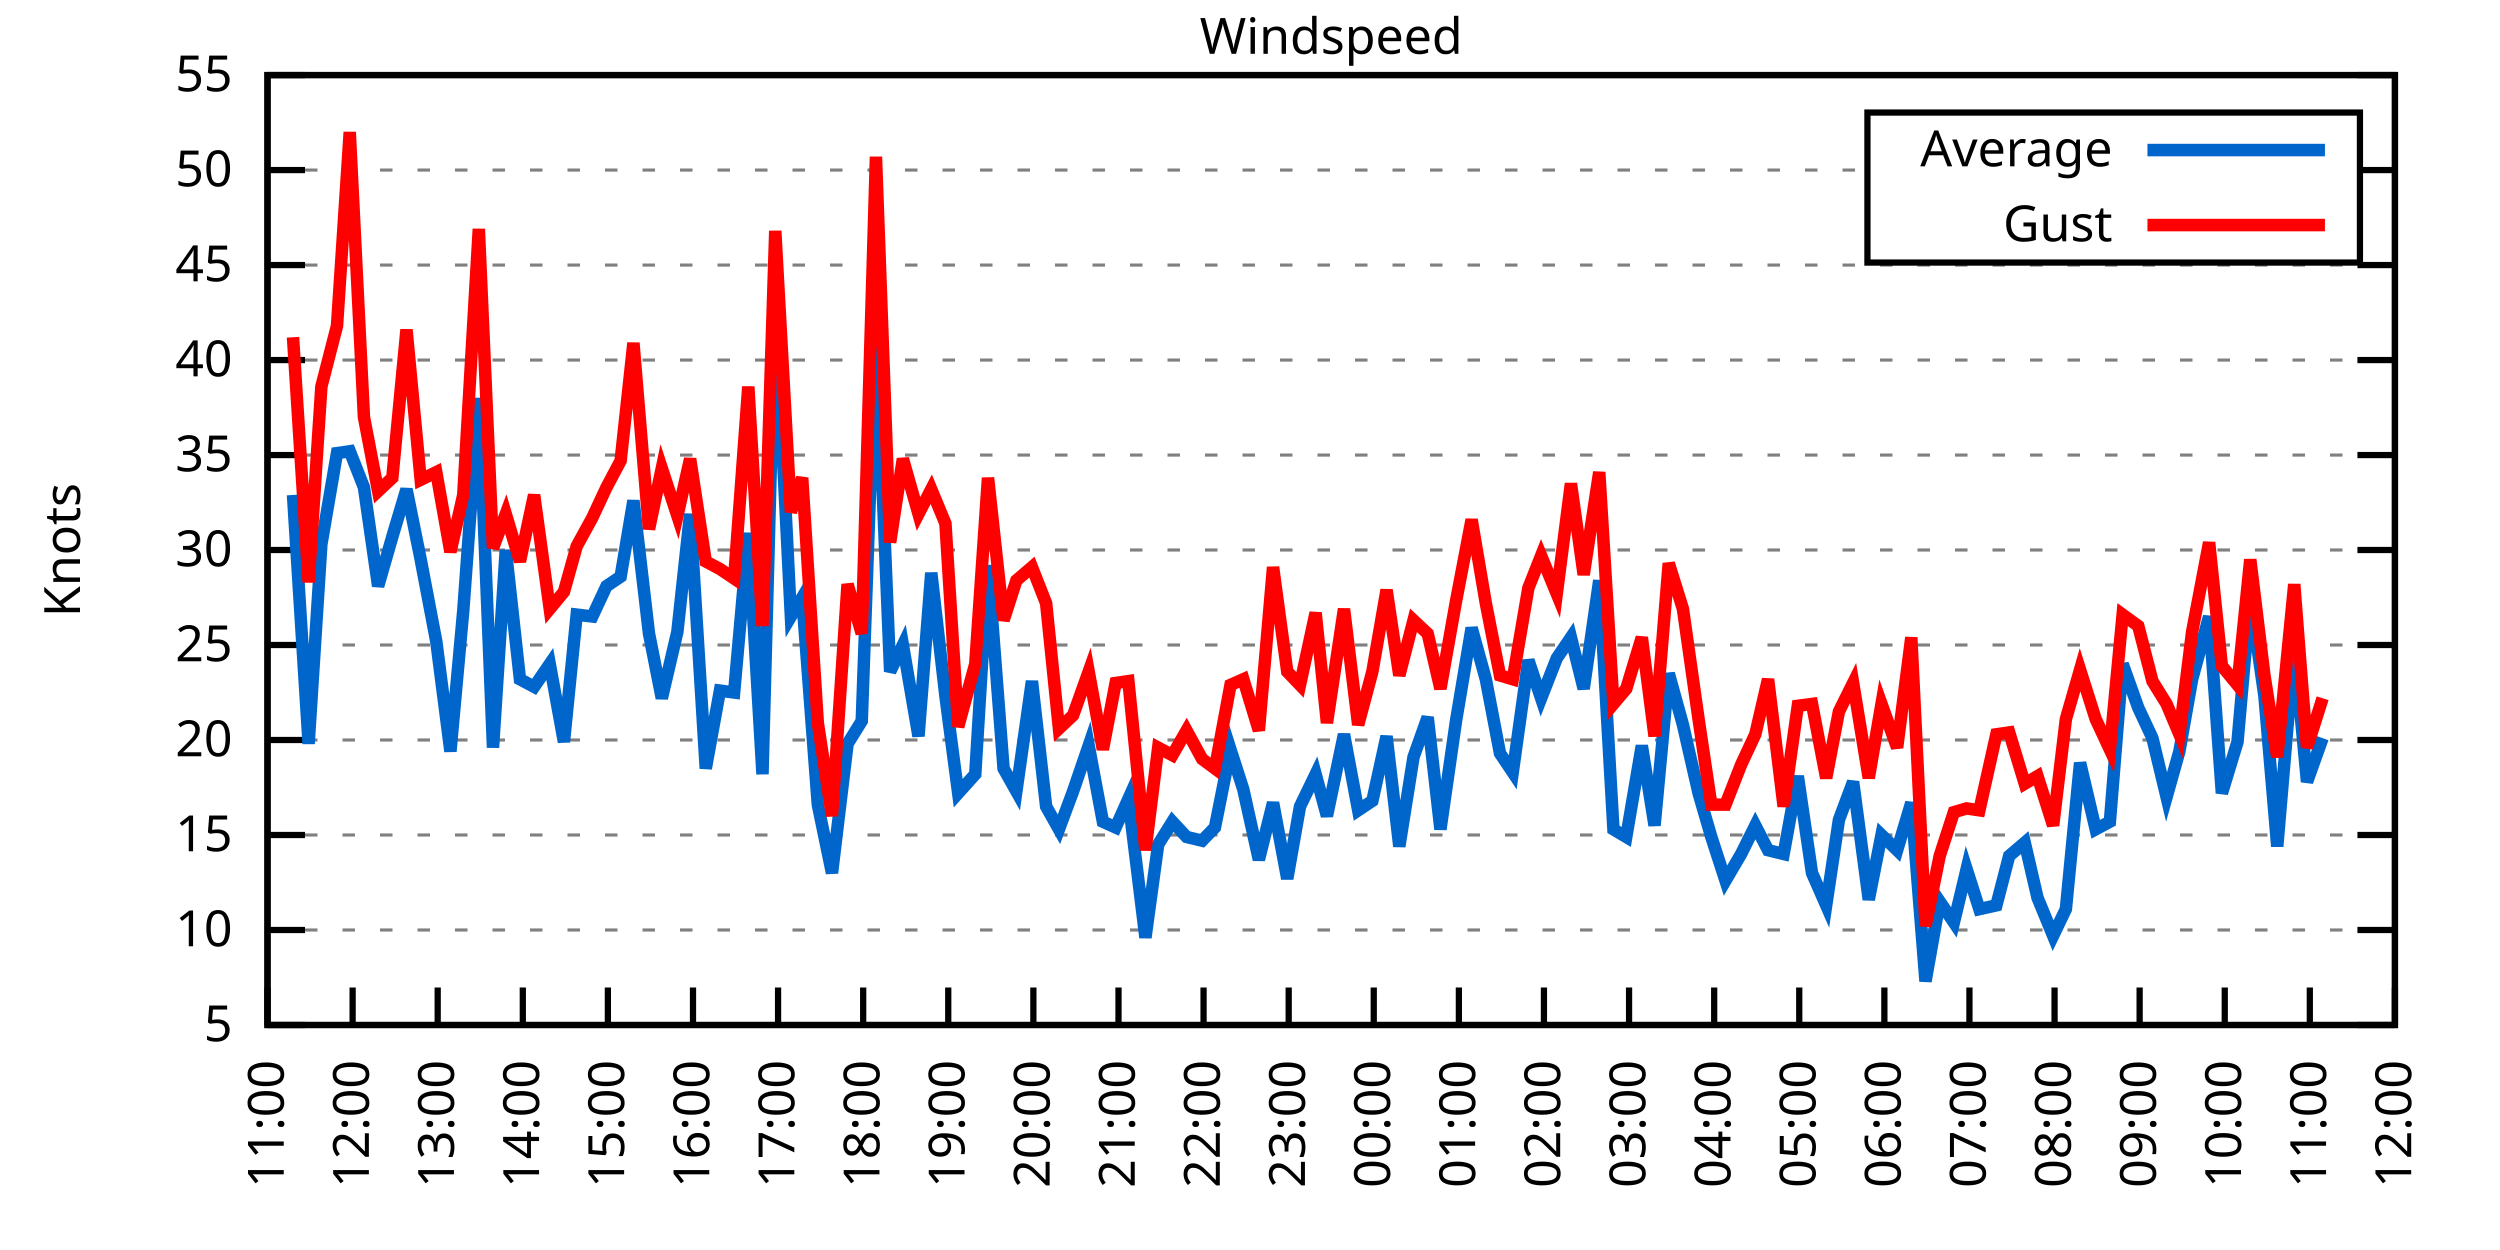
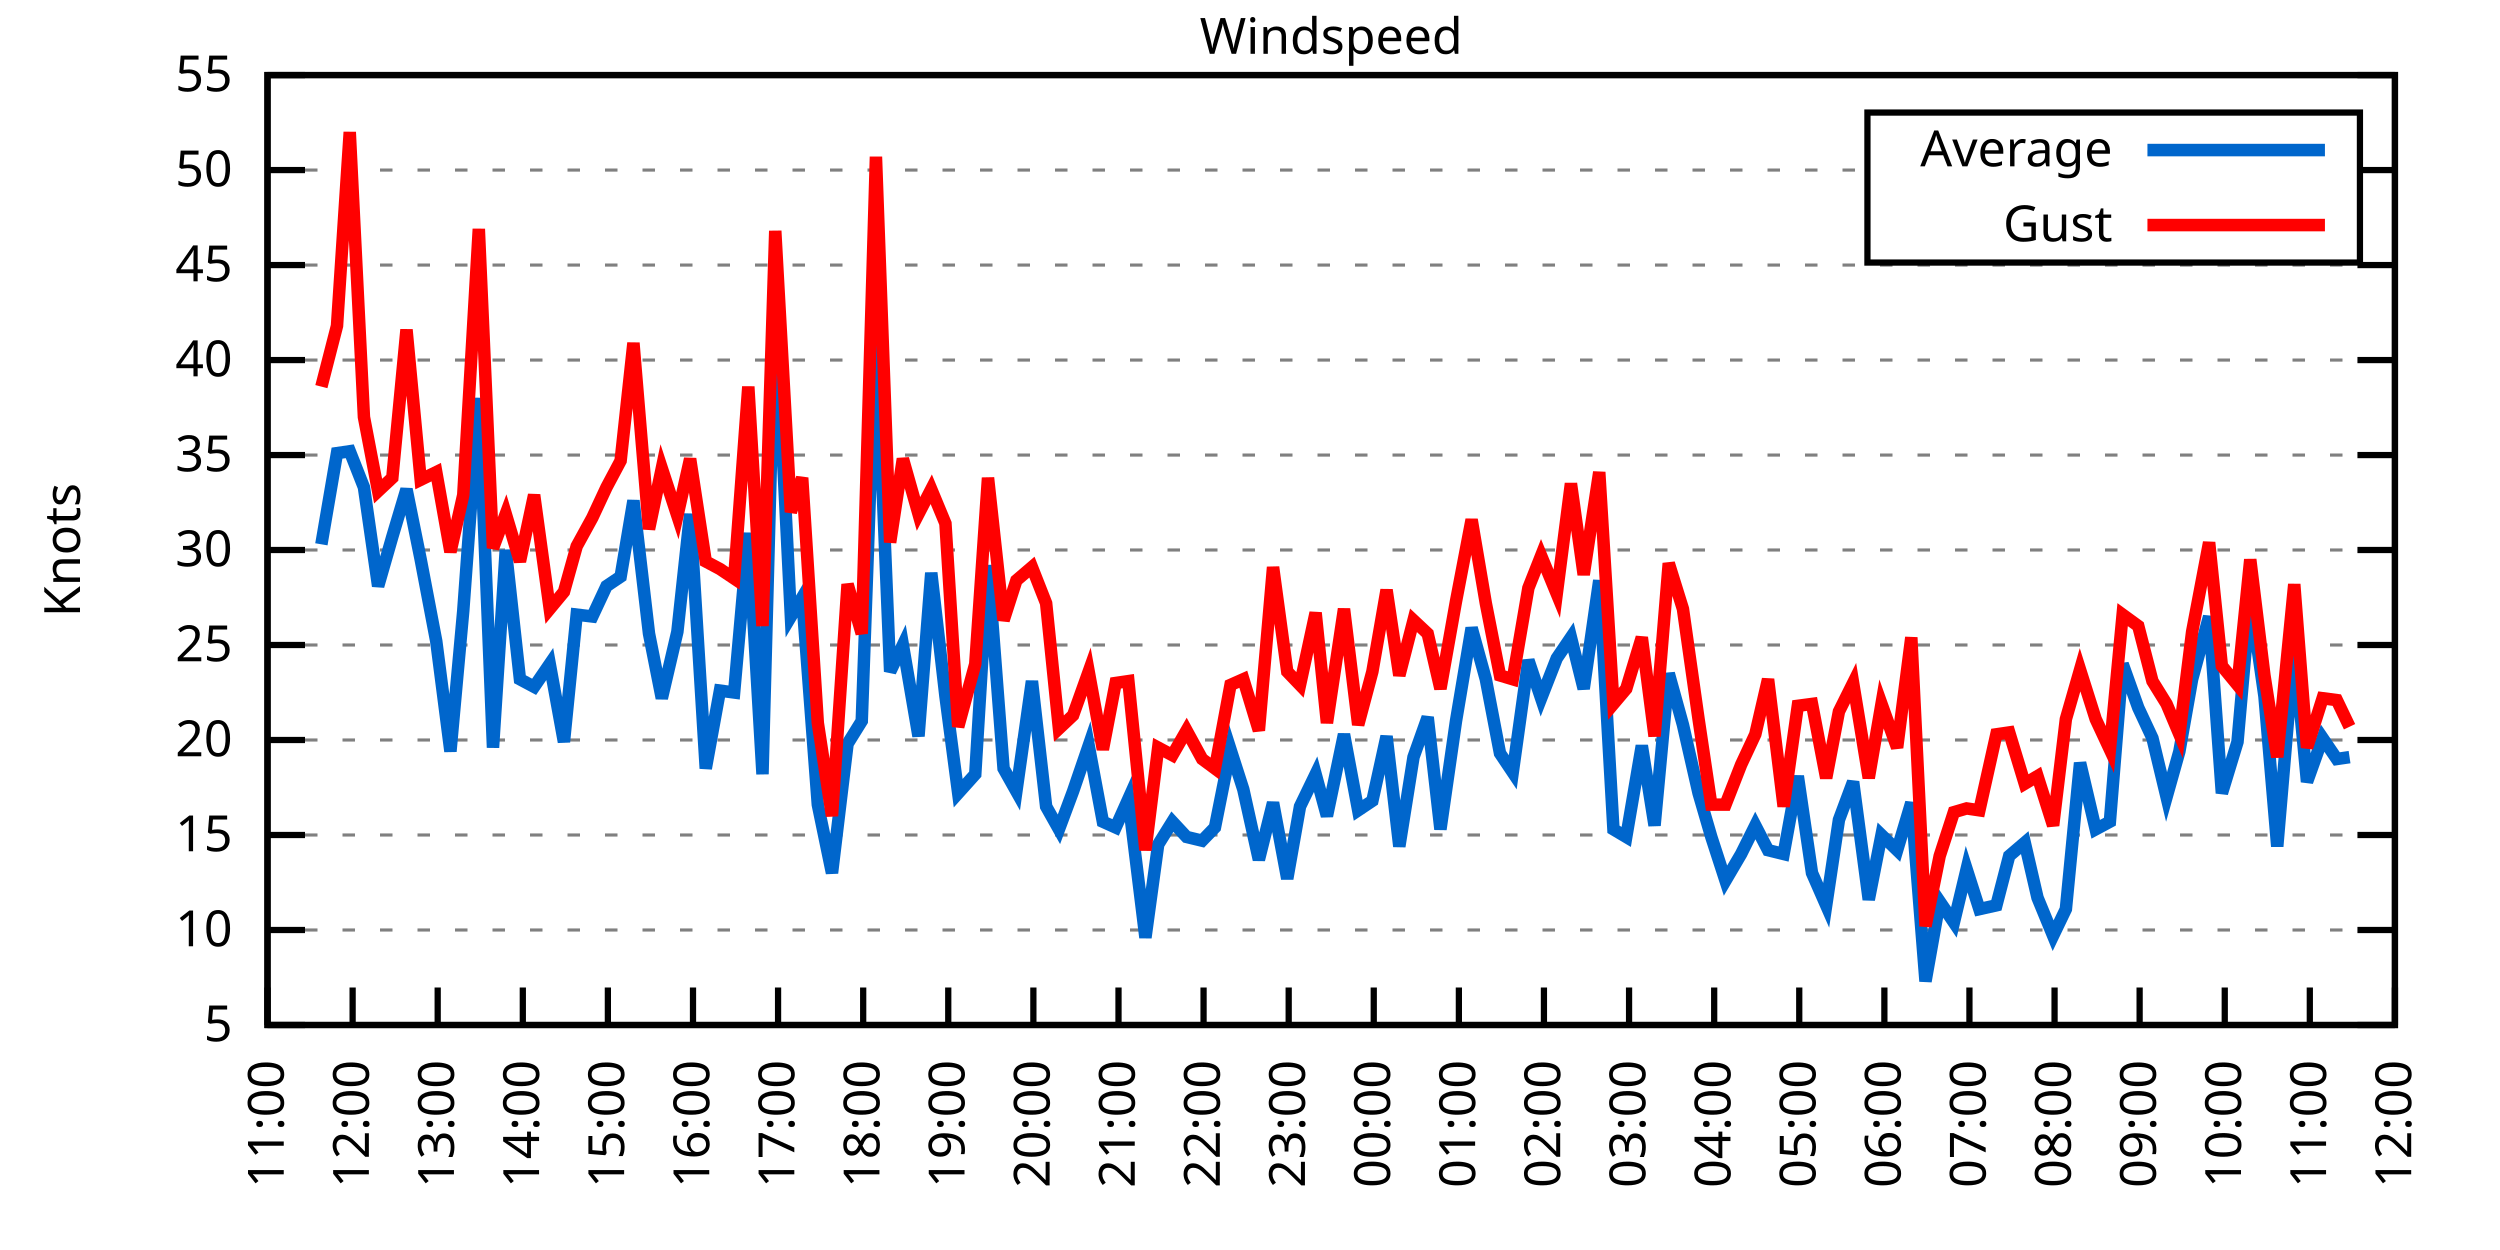
<svg xmlns="http://www.w3.org/2000/svg" xmlns:xlink="http://www.w3.org/1999/xlink" width="400" height="200" viewBox="0 0 400 200">
  <g id="gnuplot_canvas">
    <rect x="0" y="0" width="400" height="200" fill="none" />
    <defs>
      <circle id="gpDot" r="0.5" stroke-width="0.5" stroke="currentColor" />
      <path id="gpPt0" stroke-width="0.333" stroke="currentColor" d="M-1,0 h2 M0,-1 v2" />
      <path id="gpPt1" stroke-width="0.333" stroke="currentColor" d="M-1,-1 L1,1 M1,-1 L-1,1" />
      <path id="gpPt2" stroke-width="0.333" stroke="currentColor" d="M-1,0 L1,0 M0,-1 L0,1 M-1,-1 L1,1 M-1,1 L1,-1" />
      <rect id="gpPt3" stroke-width="0.333" stroke="currentColor" x="-1" y="-1" width="2" height="2" />
      <rect id="gpPt4" stroke-width="0.333" stroke="currentColor" fill="currentColor" x="-1" y="-1" width="2" height="2" />
      <circle id="gpPt5" stroke-width="0.333" stroke="currentColor" cx="0" cy="0" r="1" />
      <use xlink:href="#gpPt5" id="gpPt6" fill="currentColor" stroke="none" />
      <path id="gpPt7" stroke-width="0.333" stroke="currentColor" d="M0,-1.33 L-1.33,0.67 L1.33,0.67 z" />
      <use xlink:href="#gpPt7" id="gpPt8" fill="currentColor" stroke="none" />
      <use xlink:href="#gpPt7" id="gpPt9" stroke="currentColor" transform="rotate(180)" />
      <use xlink:href="#gpPt9" id="gpPt10" fill="currentColor" stroke="none" />
      <use xlink:href="#gpPt3" id="gpPt11" stroke="currentColor" transform="rotate(45)" />
      <use xlink:href="#gpPt11" id="gpPt12" fill="currentColor" stroke="none" />
      <path id="gpPt13" stroke-width="0.333" stroke="currentColor" d="M0,1.330 L1.265,0.411 L0.782,-1.067 L-0.782,-1.076 L-1.265,0.411 z" />
      <use xlink:href="#gpPt13" id="gpPt14" fill="currentColor" stroke="none" />
      <filter id="textbox" filterUnits="objectBoundingBox" x="0" y="0" height="1" width="1">
        <feFlood flood-color="white" flood-opacity="1" result="bgnd" />
        <feComposite in="SourceGraphic" in2="bgnd" operator="atop" />
      </filter>
      <filter id="greybox" filterUnits="objectBoundingBox" x="0" y="0" height="1" width="1">
        <feFlood flood-color="lightgrey" flood-opacity="1" result="grey" />
        <feComposite in="SourceGraphic" in2="grey" operator="atop" />
      </filter>
    </defs>
    <g fill="none" color="white" stroke="currentColor" stroke-width="1.00" stroke-linecap="butt" stroke-linejoin="miter">
</g>
    <g fill="none" color="black" stroke="currentColor" stroke-width="1.00" stroke-linecap="butt" stroke-linejoin="miter">
      <g stroke="none" shape-rendering="crispEdges">
        <polygon fill="rgb(255, 255, 255)" points="42.80,164.00 383.18,164.00 383.18,12.02 42.80,12.02 " />
      </g>
    </g>
    <g fill="none" color="black" stroke="currentColor" stroke-width="1.00" stroke-linecap="butt" stroke-linejoin="miter">
</g>
    <g fill="none" color="black" stroke="black" stroke-width="0.50" stroke-linecap="butt" stroke-linejoin="miter">
</g>
    <g fill="none" color="gray" stroke="currentColor" stroke-width="0.50" stroke-linecap="butt" stroke-linejoin="miter">
      <path stroke="gray" stroke-dasharray="2,4" class="gridline" d="M42.80,164.00 L383.19,164.00  " />
    </g>
    <g fill="none" color="gray" stroke="gray" stroke-width="1.00" stroke-linecap="butt" stroke-linejoin="miter">
</g>
    <g fill="none" color="black" stroke="currentColor" stroke-width="1.00" stroke-linecap="butt" stroke-linejoin="miter">
      <path stroke="black" d="M42.80,164.00 L48.80,164.00 M383.19,164.00 L377.19,164.00  " />
      <g transform="translate(37.20,166.60)" stroke="none" fill="black" font-family="Sans" font-size="8.00" text-anchor="end">
        <text>
          <tspan font-family="Sans"> 5</tspan>
        </text>
      </g>
    </g>
    <g fill="none" color="black" stroke="currentColor" stroke-width="1.00" stroke-linecap="butt" stroke-linejoin="miter">
</g>
    <g fill="none" color="black" stroke="black" stroke-width="0.50" stroke-linecap="butt" stroke-linejoin="miter">
</g>
    <g fill="none" color="gray" stroke="currentColor" stroke-width="0.50" stroke-linecap="butt" stroke-linejoin="miter">
      <path stroke="gray" stroke-dasharray="2,4" class="gridline" d="M42.80,148.80 L383.19,148.80  " />
    </g>
    <g fill="none" color="gray" stroke="gray" stroke-width="1.00" stroke-linecap="butt" stroke-linejoin="miter">
</g>
    <g fill="none" color="black" stroke="currentColor" stroke-width="1.00" stroke-linecap="butt" stroke-linejoin="miter">
      <path stroke="black" d="M42.80,148.80 L48.80,148.80 M383.19,148.80 L377.19,148.80  " />
      <g transform="translate(37.20,151.40)" stroke="none" fill="black" font-family="Sans" font-size="8.00" text-anchor="end">
        <text>
          <tspan font-family="Sans"> 10</tspan>
        </text>
      </g>
    </g>
    <g fill="none" color="black" stroke="currentColor" stroke-width="1.00" stroke-linecap="butt" stroke-linejoin="miter">
</g>
    <g fill="none" color="black" stroke="black" stroke-width="0.50" stroke-linecap="butt" stroke-linejoin="miter">
</g>
    <g fill="none" color="gray" stroke="currentColor" stroke-width="0.50" stroke-linecap="butt" stroke-linejoin="miter">
      <path stroke="gray" stroke-dasharray="2,4" class="gridline" d="M42.80,133.60 L383.19,133.60  " />
    </g>
    <g fill="none" color="gray" stroke="gray" stroke-width="1.00" stroke-linecap="butt" stroke-linejoin="miter">
</g>
    <g fill="none" color="black" stroke="currentColor" stroke-width="1.00" stroke-linecap="butt" stroke-linejoin="miter">
      <path stroke="black" d="M42.80,133.60 L48.80,133.60 M383.19,133.60 L377.19,133.60  " />
      <g transform="translate(37.20,136.20)" stroke="none" fill="black" font-family="Sans" font-size="8.00" text-anchor="end">
        <text>
          <tspan font-family="Sans"> 15</tspan>
        </text>
      </g>
    </g>
    <g fill="none" color="black" stroke="currentColor" stroke-width="1.00" stroke-linecap="butt" stroke-linejoin="miter">
</g>
    <g fill="none" color="black" stroke="black" stroke-width="0.50" stroke-linecap="butt" stroke-linejoin="miter">
</g>
    <g fill="none" color="gray" stroke="currentColor" stroke-width="0.50" stroke-linecap="butt" stroke-linejoin="miter">
      <path stroke="gray" stroke-dasharray="2,4" class="gridline" d="M42.80,118.40 L383.19,118.40  " />
    </g>
    <g fill="none" color="gray" stroke="gray" stroke-width="1.00" stroke-linecap="butt" stroke-linejoin="miter">
</g>
    <g fill="none" color="black" stroke="currentColor" stroke-width="1.00" stroke-linecap="butt" stroke-linejoin="miter">
      <path stroke="black" d="M42.80,118.40 L48.80,118.40 M383.19,118.40 L377.19,118.40  " />
      <g transform="translate(37.20,121.00)" stroke="none" fill="black" font-family="Sans" font-size="8.00" text-anchor="end">
        <text>
          <tspan font-family="Sans"> 20</tspan>
        </text>
      </g>
    </g>
    <g fill="none" color="black" stroke="currentColor" stroke-width="1.00" stroke-linecap="butt" stroke-linejoin="miter">
</g>
    <g fill="none" color="black" stroke="black" stroke-width="0.50" stroke-linecap="butt" stroke-linejoin="miter">
</g>
    <g fill="none" color="gray" stroke="currentColor" stroke-width="0.50" stroke-linecap="butt" stroke-linejoin="miter">
      <path stroke="gray" stroke-dasharray="2,4" class="gridline" d="M42.80,103.20 L383.19,103.20  " />
    </g>
    <g fill="none" color="gray" stroke="gray" stroke-width="1.00" stroke-linecap="butt" stroke-linejoin="miter">
</g>
    <g fill="none" color="black" stroke="currentColor" stroke-width="1.00" stroke-linecap="butt" stroke-linejoin="miter">
      <path stroke="black" d="M42.80,103.20 L48.80,103.20 M383.19,103.20 L377.19,103.20  " />
      <g transform="translate(37.20,105.80)" stroke="none" fill="black" font-family="Sans" font-size="8.00" text-anchor="end">
        <text>
          <tspan font-family="Sans"> 25</tspan>
        </text>
      </g>
    </g>
    <g fill="none" color="black" stroke="currentColor" stroke-width="1.00" stroke-linecap="butt" stroke-linejoin="miter">
</g>
    <g fill="none" color="black" stroke="black" stroke-width="0.50" stroke-linecap="butt" stroke-linejoin="miter">
</g>
    <g fill="none" color="gray" stroke="currentColor" stroke-width="0.50" stroke-linecap="butt" stroke-linejoin="miter">
      <path stroke="gray" stroke-dasharray="2,4" class="gridline" d="M42.80,88.00 L383.19,88.00  " />
    </g>
    <g fill="none" color="gray" stroke="gray" stroke-width="1.00" stroke-linecap="butt" stroke-linejoin="miter">
</g>
    <g fill="none" color="black" stroke="currentColor" stroke-width="1.00" stroke-linecap="butt" stroke-linejoin="miter">
      <path stroke="black" d="M42.80,88.00 L48.80,88.00 M383.19,88.00 L377.19,88.00  " />
      <g transform="translate(37.20,90.60)" stroke="none" fill="black" font-family="Sans" font-size="8.00" text-anchor="end">
        <text>
          <tspan font-family="Sans"> 30</tspan>
        </text>
      </g>
    </g>
    <g fill="none" color="black" stroke="currentColor" stroke-width="1.00" stroke-linecap="butt" stroke-linejoin="miter">
</g>
    <g fill="none" color="black" stroke="black" stroke-width="0.50" stroke-linecap="butt" stroke-linejoin="miter">
</g>
    <g fill="none" color="gray" stroke="currentColor" stroke-width="0.50" stroke-linecap="butt" stroke-linejoin="miter">
      <path stroke="gray" stroke-dasharray="2,4" class="gridline" d="M42.80,72.81 L383.19,72.81  " />
    </g>
    <g fill="none" color="gray" stroke="gray" stroke-width="1.00" stroke-linecap="butt" stroke-linejoin="miter">
</g>
    <g fill="none" color="black" stroke="currentColor" stroke-width="1.00" stroke-linecap="butt" stroke-linejoin="miter">
      <path stroke="black" d="M42.80,72.81 L48.80,72.81 M383.19,72.81 L377.19,72.81  " />
      <g transform="translate(37.20,75.41)" stroke="none" fill="black" font-family="Sans" font-size="8.00" text-anchor="end">
        <text>
          <tspan font-family="Sans"> 35</tspan>
        </text>
      </g>
    </g>
    <g fill="none" color="black" stroke="currentColor" stroke-width="1.00" stroke-linecap="butt" stroke-linejoin="miter">
</g>
    <g fill="none" color="black" stroke="black" stroke-width="0.50" stroke-linecap="butt" stroke-linejoin="miter">
</g>
    <g fill="none" color="gray" stroke="currentColor" stroke-width="0.50" stroke-linecap="butt" stroke-linejoin="miter">
      <path stroke="gray" stroke-dasharray="2,4" class="gridline" d="M42.80,57.61 L383.19,57.61  " />
    </g>
    <g fill="none" color="gray" stroke="gray" stroke-width="1.00" stroke-linecap="butt" stroke-linejoin="miter">
</g>
    <g fill="none" color="black" stroke="currentColor" stroke-width="1.00" stroke-linecap="butt" stroke-linejoin="miter">
      <path stroke="black" d="M42.80,57.61 L48.80,57.61 M383.19,57.61 L377.19,57.61  " />
      <g transform="translate(37.20,60.21)" stroke="none" fill="black" font-family="Sans" font-size="8.00" text-anchor="end">
        <text>
          <tspan font-family="Sans"> 40</tspan>
        </text>
      </g>
    </g>
    <g fill="none" color="black" stroke="currentColor" stroke-width="1.00" stroke-linecap="butt" stroke-linejoin="miter">
</g>
    <g fill="none" color="black" stroke="black" stroke-width="0.50" stroke-linecap="butt" stroke-linejoin="miter">
</g>
    <g fill="none" color="gray" stroke="currentColor" stroke-width="0.50" stroke-linecap="butt" stroke-linejoin="miter">
      <path stroke="gray" stroke-dasharray="2,4" class="gridline" d="M42.80,42.41 L383.19,42.41  " />
    </g>
    <g fill="none" color="gray" stroke="gray" stroke-width="1.00" stroke-linecap="butt" stroke-linejoin="miter">
</g>
    <g fill="none" color="black" stroke="currentColor" stroke-width="1.00" stroke-linecap="butt" stroke-linejoin="miter">
      <path stroke="black" d="M42.80,42.41 L48.80,42.41 M383.19,42.41 L377.19,42.41  " />
      <g transform="translate(37.20,45.01)" stroke="none" fill="black" font-family="Sans" font-size="8.00" text-anchor="end">
        <text>
          <tspan font-family="Sans"> 45</tspan>
        </text>
      </g>
    </g>
    <g fill="none" color="black" stroke="currentColor" stroke-width="1.00" stroke-linecap="butt" stroke-linejoin="miter">
</g>
    <g fill="none" color="black" stroke="black" stroke-width="0.50" stroke-linecap="butt" stroke-linejoin="miter">
</g>
    <g fill="none" color="gray" stroke="currentColor" stroke-width="0.50" stroke-linecap="butt" stroke-linejoin="miter">
      <path stroke="gray" stroke-dasharray="2,4" class="gridline" d="M42.80,27.21 L298.79,27.21 M377.59,27.21 L383.19,27.21  " />
    </g>
    <g fill="none" color="gray" stroke="gray" stroke-width="1.00" stroke-linecap="butt" stroke-linejoin="miter">
</g>
    <g fill="none" color="black" stroke="currentColor" stroke-width="1.00" stroke-linecap="butt" stroke-linejoin="miter">
      <path stroke="black" d="M42.80,27.21 L48.80,27.21 M383.19,27.21 L377.19,27.21  " />
      <g transform="translate(37.20,29.81)" stroke="none" fill="black" font-family="Sans" font-size="8.00" text-anchor="end">
        <text>
          <tspan font-family="Sans"> 50</tspan>
        </text>
      </g>
    </g>
    <g fill="none" color="black" stroke="currentColor" stroke-width="1.00" stroke-linecap="butt" stroke-linejoin="miter">
</g>
    <g fill="none" color="black" stroke="black" stroke-width="0.50" stroke-linecap="butt" stroke-linejoin="miter">
</g>
    <g fill="none" color="gray" stroke="currentColor" stroke-width="0.50" stroke-linecap="butt" stroke-linejoin="miter">
      <path stroke="gray" stroke-dasharray="2,4" class="gridline" d="M42.80,12.01 L383.19,12.01  " />
    </g>
    <g fill="none" color="gray" stroke="gray" stroke-width="1.00" stroke-linecap="butt" stroke-linejoin="miter">
</g>
    <g fill="none" color="black" stroke="currentColor" stroke-width="1.00" stroke-linecap="butt" stroke-linejoin="miter">
      <path stroke="black" d="M42.80,12.01 L48.80,12.01 M383.19,12.01 L377.19,12.01  " />
      <g transform="translate(37.20,14.61)" stroke="none" fill="black" font-family="Sans" font-size="8.00" text-anchor="end">
        <text>
          <tspan font-family="Sans"> 55</tspan>
        </text>
      </g>
    </g>
    <g fill="none" color="black" stroke="currentColor" stroke-width="1.00" stroke-linecap="butt" stroke-linejoin="miter">
      <path stroke="black" d="M42.80,164.00 L42.80,158.00  " />
      <g transform="translate(45.40,169.60) rotate(270.00)" stroke="none" fill="black" font-family="Sans" font-size="8.00" text-anchor="end">
        <text>
          <tspan font-family="Sans">11:00</tspan>
        </text>
      </g>
    </g>
    <g fill="none" color="black" stroke="currentColor" stroke-width="1.00" stroke-linecap="butt" stroke-linejoin="miter">
      <path stroke="black" d="M56.42,164.00 L56.42,158.00  " />
      <g transform="translate(59.02,169.60) rotate(270.00)" stroke="none" fill="black" font-family="Sans" font-size="8.00" text-anchor="end">
        <text>
          <tspan font-family="Sans">12:00</tspan>
        </text>
      </g>
    </g>
    <g fill="none" color="black" stroke="currentColor" stroke-width="1.00" stroke-linecap="butt" stroke-linejoin="miter">
      <path stroke="black" d="M70.03,164.00 L70.03,158.00  " />
      <g transform="translate(72.63,169.60) rotate(270.00)" stroke="none" fill="black" font-family="Sans" font-size="8.00" text-anchor="end">
        <text>
          <tspan font-family="Sans">13:00</tspan>
        </text>
      </g>
    </g>
    <g fill="none" color="black" stroke="currentColor" stroke-width="1.00" stroke-linecap="butt" stroke-linejoin="miter">
      <path stroke="black" d="M83.65,164.00 L83.65,158.00  " />
      <g transform="translate(86.25,169.60) rotate(270.00)" stroke="none" fill="black" font-family="Sans" font-size="8.00" text-anchor="end">
        <text>
          <tspan font-family="Sans">14:00</tspan>
        </text>
      </g>
    </g>
    <g fill="none" color="black" stroke="currentColor" stroke-width="1.00" stroke-linecap="butt" stroke-linejoin="miter">
      <path stroke="black" d="M97.26,164.00 L97.26,158.00  " />
      <g transform="translate(99.86,169.60) rotate(270.00)" stroke="none" fill="black" font-family="Sans" font-size="8.00" text-anchor="end">
        <text>
          <tspan font-family="Sans">15:00</tspan>
        </text>
      </g>
    </g>
    <g fill="none" color="black" stroke="currentColor" stroke-width="1.00" stroke-linecap="butt" stroke-linejoin="miter">
      <path stroke="black" d="M110.88,164.00 L110.88,158.00  " />
      <g transform="translate(113.48,169.60) rotate(270.00)" stroke="none" fill="black" font-family="Sans" font-size="8.00" text-anchor="end">
        <text>
          <tspan font-family="Sans">16:00</tspan>
        </text>
      </g>
    </g>
    <g fill="none" color="black" stroke="currentColor" stroke-width="1.00" stroke-linecap="butt" stroke-linejoin="miter">
      <path stroke="black" d="M124.49,164.00 L124.49,158.00  " />
      <g transform="translate(127.09,169.60) rotate(270.00)" stroke="none" fill="black" font-family="Sans" font-size="8.00" text-anchor="end">
        <text>
          <tspan font-family="Sans">17:00</tspan>
        </text>
      </g>
    </g>
    <g fill="none" color="black" stroke="currentColor" stroke-width="1.00" stroke-linecap="butt" stroke-linejoin="miter">
      <path stroke="black" d="M138.11,164.00 L138.11,158.00  " />
      <g transform="translate(140.71,169.60) rotate(270.00)" stroke="none" fill="black" font-family="Sans" font-size="8.00" text-anchor="end">
        <text>
          <tspan font-family="Sans">18:00</tspan>
        </text>
      </g>
    </g>
    <g fill="none" color="black" stroke="currentColor" stroke-width="1.00" stroke-linecap="butt" stroke-linejoin="miter">
      <path stroke="black" d="M151.72,164.00 L151.72,158.00  " />
      <g transform="translate(154.32,169.60) rotate(270.00)" stroke="none" fill="black" font-family="Sans" font-size="8.00" text-anchor="end">
        <text>
          <tspan font-family="Sans">19:00</tspan>
        </text>
      </g>
    </g>
    <g fill="none" color="black" stroke="currentColor" stroke-width="1.00" stroke-linecap="butt" stroke-linejoin="miter">
      <path stroke="black" d="M165.34,164.00 L165.34,158.00  " />
      <g transform="translate(167.94,169.60) rotate(270.00)" stroke="none" fill="black" font-family="Sans" font-size="8.00" text-anchor="end">
        <text>
          <tspan font-family="Sans">20:00</tspan>
        </text>
      </g>
    </g>
    <g fill="none" color="black" stroke="currentColor" stroke-width="1.00" stroke-linecap="butt" stroke-linejoin="miter">
      <path stroke="black" d="M178.96,164.00 L178.96,158.00  " />
      <g transform="translate(181.56,169.60) rotate(270.00)" stroke="none" fill="black" font-family="Sans" font-size="8.00" text-anchor="end">
        <text>
          <tspan font-family="Sans">21:00</tspan>
        </text>
      </g>
    </g>
    <g fill="none" color="black" stroke="currentColor" stroke-width="1.00" stroke-linecap="butt" stroke-linejoin="miter">
      <path stroke="black" d="M192.57,164.00 L192.57,158.00  " />
      <g transform="translate(195.17,169.60) rotate(270.00)" stroke="none" fill="black" font-family="Sans" font-size="8.00" text-anchor="end">
        <text>
          <tspan font-family="Sans">22:00</tspan>
        </text>
      </g>
    </g>
    <g fill="none" color="black" stroke="currentColor" stroke-width="1.00" stroke-linecap="butt" stroke-linejoin="miter">
      <path stroke="black" d="M206.19,164.00 L206.19,158.00  " />
      <g transform="translate(208.79,169.60) rotate(270.00)" stroke="none" fill="black" font-family="Sans" font-size="8.00" text-anchor="end">
        <text>
          <tspan font-family="Sans">23:00</tspan>
        </text>
      </g>
    </g>
    <g fill="none" color="black" stroke="currentColor" stroke-width="1.00" stroke-linecap="butt" stroke-linejoin="miter">
      <path stroke="black" d="M219.80,164.00 L219.80,158.00  " />
      <g transform="translate(222.40,169.60) rotate(270.00)" stroke="none" fill="black" font-family="Sans" font-size="8.00" text-anchor="end">
        <text>
          <tspan font-family="Sans">00:00</tspan>
        </text>
      </g>
    </g>
    <g fill="none" color="black" stroke="currentColor" stroke-width="1.00" stroke-linecap="butt" stroke-linejoin="miter">
      <path stroke="black" d="M233.42,164.00 L233.42,158.00  " />
      <g transform="translate(236.02,169.60) rotate(270.00)" stroke="none" fill="black" font-family="Sans" font-size="8.00" text-anchor="end">
        <text>
          <tspan font-family="Sans">01:00</tspan>
        </text>
      </g>
    </g>
    <g fill="none" color="black" stroke="currentColor" stroke-width="1.00" stroke-linecap="butt" stroke-linejoin="miter">
      <path stroke="black" d="M247.03,164.00 L247.03,158.00  " />
      <g transform="translate(249.63,169.60) rotate(270.00)" stroke="none" fill="black" font-family="Sans" font-size="8.00" text-anchor="end">
        <text>
          <tspan font-family="Sans">02:00</tspan>
        </text>
      </g>
    </g>
    <g fill="none" color="black" stroke="currentColor" stroke-width="1.00" stroke-linecap="butt" stroke-linejoin="miter">
      <path stroke="black" d="M260.65,164.00 L260.65,158.00  " />
      <g transform="translate(263.25,169.60) rotate(270.00)" stroke="none" fill="black" font-family="Sans" font-size="8.00" text-anchor="end">
        <text>
          <tspan font-family="Sans">03:00</tspan>
        </text>
      </g>
    </g>
    <g fill="none" color="black" stroke="currentColor" stroke-width="1.00" stroke-linecap="butt" stroke-linejoin="miter">
      <path stroke="black" d="M274.27,164.00 L274.27,158.00  " />
      <g transform="translate(276.87,169.60) rotate(270.00)" stroke="none" fill="black" font-family="Sans" font-size="8.00" text-anchor="end">
        <text>
          <tspan font-family="Sans">04:00</tspan>
        </text>
      </g>
    </g>
    <g fill="none" color="black" stroke="currentColor" stroke-width="1.00" stroke-linecap="butt" stroke-linejoin="miter">
      <path stroke="black" d="M287.88,164.00 L287.88,158.00  " />
      <g transform="translate(290.48,169.60) rotate(270.00)" stroke="none" fill="black" font-family="Sans" font-size="8.00" text-anchor="end">
        <text>
          <tspan font-family="Sans">05:00</tspan>
        </text>
      </g>
    </g>
    <g fill="none" color="black" stroke="currentColor" stroke-width="1.00" stroke-linecap="butt" stroke-linejoin="miter">
      <path stroke="black" d="M301.50,164.00 L301.50,158.00  " />
      <g transform="translate(304.10,169.60) rotate(270.00)" stroke="none" fill="black" font-family="Sans" font-size="8.00" text-anchor="end">
        <text>
          <tspan font-family="Sans">06:00</tspan>
        </text>
      </g>
    </g>
    <g fill="none" color="black" stroke="currentColor" stroke-width="1.00" stroke-linecap="butt" stroke-linejoin="miter">
      <path stroke="black" d="M315.11,164.00 L315.11,158.00  " />
      <g transform="translate(317.71,169.60) rotate(270.00)" stroke="none" fill="black" font-family="Sans" font-size="8.00" text-anchor="end">
        <text>
          <tspan font-family="Sans">07:00</tspan>
        </text>
      </g>
    </g>
    <g fill="none" color="black" stroke="currentColor" stroke-width="1.00" stroke-linecap="butt" stroke-linejoin="miter">
      <path stroke="black" d="M328.73,164.00 L328.73,158.00  " />
      <g transform="translate(331.33,169.60) rotate(270.00)" stroke="none" fill="black" font-family="Sans" font-size="8.00" text-anchor="end">
        <text>
          <tspan font-family="Sans">08:00</tspan>
        </text>
      </g>
    </g>
    <g fill="none" color="black" stroke="currentColor" stroke-width="1.00" stroke-linecap="butt" stroke-linejoin="miter">
      <path stroke="black" d="M342.34,164.00 L342.34,158.00  " />
      <g transform="translate(344.94,169.60) rotate(270.00)" stroke="none" fill="black" font-family="Sans" font-size="8.00" text-anchor="end">
        <text>
          <tspan font-family="Sans">09:00</tspan>
        </text>
      </g>
    </g>
    <g fill="none" color="black" stroke="currentColor" stroke-width="1.00" stroke-linecap="butt" stroke-linejoin="miter">
      <path stroke="black" d="M355.96,164.00 L355.96,158.00  " />
      <g transform="translate(358.56,169.60) rotate(270.00)" stroke="none" fill="black" font-family="Sans" font-size="8.00" text-anchor="end">
        <text>
          <tspan font-family="Sans">10:00</tspan>
        </text>
      </g>
    </g>
    <g fill="none" color="black" stroke="currentColor" stroke-width="1.00" stroke-linecap="butt" stroke-linejoin="miter">
      <path stroke="black" d="M369.57,164.00 L369.57,158.00  " />
      <g transform="translate(372.17,169.60) rotate(270.00)" stroke="none" fill="black" font-family="Sans" font-size="8.00" text-anchor="end">
        <text>
          <tspan font-family="Sans">11:00</tspan>
        </text>
      </g>
    </g>
    <g fill="none" color="black" stroke="currentColor" stroke-width="1.00" stroke-linecap="butt" stroke-linejoin="miter">
      <path stroke="black" d="M383.19,164.00 L383.19,158.00  " />
      <g transform="translate(385.79,169.60) rotate(270.00)" stroke="none" fill="black" font-family="Sans" font-size="8.00" text-anchor="end">
        <text>
          <tspan font-family="Sans">12:00</tspan>
        </text>
      </g>
    </g>
    <g fill="none" color="black" stroke="currentColor" stroke-width="1.00" stroke-linecap="butt" stroke-linejoin="miter">
</g>
    <g fill="none" color="black" stroke="currentColor" stroke-width="1.00" stroke-linecap="butt" stroke-linejoin="miter">
      <path stroke="black" d="M42.80,12.01 L42.80,164.00 L383.19,164.00 L383.19,12.01 L42.80,12.01 Z  " />
    </g>
    <g fill="none" color="black" stroke="currentColor" stroke-width="1.00" stroke-linecap="butt" stroke-linejoin="miter">
</g>
    <g fill="none" color="black" stroke="currentColor" stroke-width="1.00" stroke-linecap="butt" stroke-linejoin="miter">
      <path stroke="black" d="M298.79,42.01 L298.79,18.01 L377.59,18.01 L377.59,42.01 L298.79,42.01 Z  " />
    </g>
    <g id="Windspeed_plot_1">
      <g fill="none" color="white" stroke="black" stroke-width="2.00" stroke-linecap="butt" stroke-linejoin="miter">
</g>
      <g fill="none" color="black" stroke="currentColor" stroke-width="2.00" stroke-linecap="butt" stroke-linejoin="miter">
        <g transform="translate(337.99,26.61)" stroke="none" fill="black" font-family="Sans" font-size="8.00" text-anchor="end">
          <text>
            <tspan font-family="Sans">Average</tspan>
          </text>
        </g>
      </g>
      <g fill="none" color="black" stroke="currentColor" stroke-width="2.00" stroke-linecap="butt" stroke-linejoin="miter">
-         <path stroke="rgb(  0, 102, 204)" d="M343.59,24.01 L371.99,24.01 M46.88,79.19 L49.38,119.01 L51.42,87.09 L53.92,72.50 L55.96,72.20 L58.23,77.97   L60.50,93.78 L62.77,85.88 L65.04,78.28 L67.31,89.52 L69.80,102.60 L72.07,120.23 L74.12,97.73 L76.61,63.69   L78.88,119.62 L80.92,88.00 L83.19,108.68 L85.46,109.89 L87.96,106.24 L90.23,118.71 L92.27,98.34 L94.77,98.64   L97.04,93.78 L99.30,92.26 L101.35,80.10 L103.84,101.38 L105.89,111.72 L108.38,101.08 L110.42,82.23 L112.92,122.96   L115.19,110.50 L117.46,110.80 L119.73,85.27 L122.00,123.87 L124.04,48.49 L126.54,98.64 L128.35,95.60 L130.85,128.74   L133.12,139.68 L135.61,119.01 L137.88,115.36 L140.15,52.44 L142.42,107.46 L144.46,103.20 L146.96,117.80 L149.00,91.65   L151.27,111.41 L153.31,126.91 L156.04,123.87 L158.08,90.44 L160.57,122.96 L162.62,126.61 L165.11,108.98 L167.38,129.04   L169.43,132.69 L171.69,126.61 L174.19,119.31 L176.46,131.47 L178.50,132.39 L180.54,127.83 L183.27,150.02 L185.31,135.12   L187.58,131.47 L189.85,133.91 L192.34,134.51 L194.39,132.39 L196.88,119.92 L198.93,126.31 L201.42,137.55 L203.69,128.43   L205.96,140.59 L208.00,129.04 L210.50,123.87 L212.31,130.56 L215.04,117.49 L217.31,129.65 L219.58,128.13 L221.85,117.80   L223.89,135.43 L226.16,121.14 L228.43,114.76 L230.47,132.69 L232.96,115.36 L235.46,100.47 L237.73,108.68 L240.00,120.53   L242.04,123.57 L244.54,105.64 L246.58,111.72 L249.08,105.33 L251.35,101.99 L253.39,110.20 L255.88,92.87 L258.15,132.69   L260.20,133.91 L262.69,119.31 L264.73,132.08 L267.00,107.76 L269.27,115.97 L271.77,126.91 L273.81,133.91 L276.08,140.90   L278.58,136.64 L280.85,132.08 L282.89,136.03 L285.38,136.64 L287.65,124.18 L289.92,139.68 L292.19,144.85 L294.23,131.17   L296.50,125.09 L299.00,143.94 L301.04,133.60 L303.54,136.03 L305.81,128.43 L308.08,157.01 L310.35,144.24 L312.62,147.59   L314.66,139.07 L316.70,145.46 L319.42,144.85 L321.47,136.95 L323.96,134.82 L326.00,143.63 L328.50,149.71 L330.54,145.46   L332.81,122.05 L335.31,132.69 L337.58,131.47 L339.62,106.24 L342.12,113.24 L344.39,118.10 L346.65,127.52 L348.70,120.23   L350.74,108.68 L353.46,98.64 L355.50,126.91 L358.00,118.71 L360.04,95.60 L362.31,111.41 L364.36,135.43 L367.08,103.51   L369.12,125.09 L371.62,118.10  " />
+         <path stroke="rgb(  0, 102, 204)" d="M343.59,24.01 L371.99,24.01 M51.42,87.09 L53.92,72.50 L55.96,72.20 L58.23,77.97 L60.50,93.78 L62.77,85.88   L65.04,78.28 L67.31,89.52 L69.80,102.60 L72.07,120.23 L74.12,97.73 L76.61,63.69 L78.88,119.62 L80.92,88.00   L83.19,108.68 L85.46,109.89 L87.96,106.24 L90.23,118.71 L92.27,98.34 L94.77,98.64 L97.04,93.78 L99.30,92.26   L101.35,80.10 L103.84,101.38 L105.89,111.72 L108.38,101.08 L110.42,82.23 L112.92,122.96 L115.19,110.50 L117.46,110.80   L119.73,85.27 L122.00,123.87 L124.04,48.49 L126.54,98.64 L128.35,95.60 L130.85,128.74 L133.12,139.68 L135.61,119.01   L137.88,115.36 L140.15,52.44 L142.42,107.46 L144.46,103.20 L146.96,117.80 L149.00,91.65 L151.27,111.41 L153.31,126.91   L156.04,123.87 L158.08,90.44 L160.57,122.96 L162.62,126.61 L165.11,108.98 L167.38,129.04 L169.43,132.69 L171.69,126.61   L174.19,119.31 L176.46,131.47 L178.50,132.39 L180.54,127.83 L183.27,150.02 L185.31,135.12 L187.58,131.47 L189.85,133.91   L192.34,134.51 L194.39,132.39 L196.88,119.92 L198.93,126.31 L201.42,137.55 L203.69,128.43 L205.96,140.59 L208.00,129.04   L210.50,123.87 L212.31,130.56 L215.04,117.49 L217.31,129.65 L219.58,128.13 L221.85,117.80 L223.89,135.43 L226.16,121.14   L228.43,114.76 L230.47,132.69 L232.96,115.36 L235.46,100.47 L237.73,108.68 L240.00,120.53 L242.04,123.57 L244.54,105.64   L246.58,111.72 L249.08,105.33 L251.35,101.99 L253.39,110.20 L255.88,92.87 L258.15,132.69 L260.20,133.91 L262.69,119.31   L264.73,132.08 L267.00,107.76 L269.27,115.97 L271.77,126.91 L273.81,133.91 L276.08,140.90 L278.58,136.64 L280.85,132.08   L282.89,136.03 L285.38,136.64 L287.65,124.18 L289.92,139.68 L292.19,144.85 L294.23,131.17 L296.50,125.09 L299.00,143.94   L301.04,133.60 L303.54,136.03 L305.81,128.43 L308.08,157.01 L310.35,144.24 L312.62,147.59 L314.66,139.07 L316.70,145.46   L319.42,144.85 L321.47,136.95 L323.96,134.82 L326.00,143.63 L328.50,149.71 L330.54,145.46 L332.81,122.05 L335.31,132.69   L337.58,131.47 L339.62,106.24 L342.12,113.24 L344.39,118.10 L346.65,127.52 L348.70,120.23 L350.74,108.68 L353.46,98.64   L355.50,126.91 L358.00,118.71 L360.04,95.60 L362.31,111.41 L364.36,135.43 L367.08,103.51 L369.12,125.09 L371.62,118.10   L373.89,121.44 L375.93,121.14  " />
      </g>
    </g>
    <g id="Windspeed_plot_2">
      <g fill="none" color="black" stroke="currentColor" stroke-width="2.00" stroke-linecap="butt" stroke-linejoin="miter">
        <g transform="translate(337.99,38.61)" stroke="none" fill="black" font-family="Sans" font-size="8.00" text-anchor="end">
          <text>
            <tspan font-family="Sans">Gust</tspan>
          </text>
        </g>
      </g>
      <g fill="none" color="black" stroke="currentColor" stroke-width="2.00" stroke-linecap="butt" stroke-linejoin="miter">
-         <path stroke="rgb(255,   0,   0)" d="M343.59,36.01 L371.99,36.01 M46.88,53.96 L49.38,93.17 L51.42,61.86 L53.92,52.14 L55.96,21.13 L58.23,66.73   L60.50,78.58 L62.77,76.45 L65.04,52.74 L67.31,76.76 L69.80,75.54 L72.07,88.31 L74.12,79.19 L76.61,36.63   L78.88,87.70 L80.92,82.23 L83.19,89.83 L85.46,79.19 L87.96,97.43 L90.23,94.69 L92.27,87.40 L94.77,82.84   L97.04,77.97 L99.30,73.72 L101.35,54.87 L103.84,84.66 L105.89,74.93 L108.38,82.53 L110.42,73.41 L112.92,89.83   L115.19,91.04 L117.46,92.56 L119.73,61.86 L122.00,100.16 L124.04,36.94 L126.54,81.93 L128.35,76.45 L130.85,115.67   L133.12,130.56 L135.61,93.48 L137.88,101.38 L140.15,25.08 L142.42,86.79 L144.46,73.41 L146.96,82.23 L149.00,78.28   L151.27,83.75 L153.31,116.28 L156.04,106.24 L158.08,76.45 L160.57,99.25 L162.62,92.87 L165.11,90.74 L167.38,96.52   L169.43,116.58 L171.69,114.45 L174.19,107.46 L176.46,119.92 L178.50,109.28 L180.54,108.98 L183.27,136.03 L185.31,119.62   L187.58,120.83 L189.85,116.88 L192.34,121.44 L194.39,122.96 L196.88,109.59 L198.93,108.68 L201.42,116.88 L203.69,90.74   L205.96,107.46 L208.00,109.59 L210.50,98.04 L212.31,115.67 L215.04,97.43 L217.31,115.97 L219.58,107.46 L221.85,94.39   L223.89,108.07 L226.16,99.25 L228.43,101.38 L230.47,110.20 L232.96,96.21 L235.46,83.14 L237.73,96.52 L240.00,108.07   L242.04,108.68 L244.54,94.08 L246.58,88.92 L249.08,95.00 L251.35,77.37 L253.39,91.96 L255.88,75.54 L258.15,112.63   L260.20,110.20 L262.69,101.99 L264.73,117.80 L267.00,90.13 L269.27,97.43 L271.77,115.06 L273.81,128.74 L276.08,128.74   L278.58,122.35 L280.85,117.49 L282.89,108.68 L285.38,129.04 L287.65,112.93 L289.92,112.63 L292.19,124.48 L294.23,113.84   L296.50,109.28 L299.00,124.48 L301.04,112.63 L303.54,119.62 L305.81,101.99 L308.08,148.19 L310.35,136.95 L312.62,129.95   L314.66,129.35 L316.70,129.65 L319.42,117.49 L321.47,117.19 L323.96,125.39 L326.00,124.18 L328.50,132.08 L330.54,115.06   L332.81,107.16 L335.31,115.06 L337.58,119.92 L339.62,98.34 L342.12,100.16 L344.39,108.98 L346.65,112.63 L348.70,117.49   L350.74,101.08 L353.46,86.79 L355.50,106.55 L358.00,109.59 L360.04,89.52 L362.31,108.07 L364.36,121.14 L367.08,93.48   L369.12,119.62 L371.62,111.72  " />
+         <path stroke="rgb(255,   0,   0)" d="M343.59,36.01 L371.99,36.01 M51.42,61.86 L53.92,52.14 L55.96,21.13 L58.23,66.73 L60.50,78.58 L62.77,76.45   L65.04,52.74 L67.31,76.76 L69.80,75.54 L72.07,88.31 L74.12,79.19 L76.61,36.63 L78.88,87.70 L80.92,82.23   L83.19,89.83 L85.46,79.19 L87.96,97.43 L90.23,94.69 L92.27,87.40 L94.77,82.84 L97.04,77.97 L99.30,73.72   L101.35,54.87 L103.84,84.66 L105.89,74.93 L108.38,82.53 L110.42,73.41 L112.92,89.83 L115.19,91.04 L117.46,92.56   L119.73,61.86 L122.00,100.16 L124.04,36.94 L126.54,81.93 L128.35,76.45 L130.85,115.67 L133.12,130.56 L135.61,93.48   L137.88,101.38 L140.15,25.08 L142.42,86.79 L144.46,73.41 L146.96,82.23 L149.00,78.28 L151.27,83.75 L153.31,116.28   L156.04,106.24 L158.08,76.45 L160.57,99.25 L162.62,92.87 L165.11,90.74 L167.38,96.52 L169.43,116.58 L171.69,114.45   L174.19,107.46 L176.46,119.92 L178.50,109.28 L180.54,108.98 L183.27,136.03 L185.31,119.62 L187.58,120.83 L189.85,116.88   L192.34,121.44 L194.39,122.96 L196.88,109.59 L198.93,108.68 L201.42,116.88 L203.69,90.74 L205.96,107.46 L208.00,109.59   L210.50,98.04 L212.31,115.67 L215.04,97.43 L217.31,115.97 L219.58,107.46 L221.85,94.39 L223.89,108.07 L226.16,99.25   L228.43,101.38 L230.47,110.20 L232.96,96.21 L235.46,83.14 L237.73,96.52 L240.00,108.07 L242.04,108.68 L244.54,94.08   L246.58,88.92 L249.08,95.00 L251.35,77.37 L253.39,91.96 L255.88,75.54 L258.15,112.63 L260.20,110.20 L262.69,101.99   L264.73,117.80 L267.00,90.13 L269.27,97.43 L271.77,115.06 L273.81,128.74 L276.08,128.74 L278.58,122.35 L280.85,117.49   L282.89,108.68 L285.38,129.04 L287.65,112.93 L289.92,112.63 L292.19,124.48 L294.23,113.84 L296.50,109.28 L299.00,124.48   L301.04,112.63 L303.54,119.62 L305.81,101.99 L308.08,148.19 L310.35,136.95 L312.62,129.95 L314.66,129.35 L316.70,129.65   L319.42,117.49 L321.47,117.19 L323.96,125.39 L326.00,124.18 L328.50,132.08 L330.54,115.06 L332.81,107.16 L335.31,115.06   L337.58,119.92 L339.62,98.34 L342.12,100.16 L344.39,108.98 L346.65,112.63 L348.70,117.49 L350.74,101.08 L353.46,86.79   L355.50,106.55 L358.00,109.59 L360.04,89.52 L362.31,108.07 L364.36,121.14 L367.08,93.48 L369.12,119.62 L371.62,111.72   L373.89,112.02 L375.93,116.28  " />
      </g>
    </g>
    <g fill="none" color="black" stroke="currentColor" stroke-width="2.00" stroke-linecap="butt" stroke-linejoin="miter">
</g>
    <g fill="none" color="black" stroke="black" stroke-width="1.00" stroke-linecap="butt" stroke-linejoin="miter">
</g>
    <g fill="none" color="black" stroke="currentColor" stroke-width="1.00" stroke-linecap="butt" stroke-linejoin="miter">
      <path stroke="black" d="M42.80,12.01 L42.80,164.00 L383.19,164.00 L383.19,12.01 L42.80,12.01 Z  " />
      <g transform="translate(12.80,88.01) rotate(270.00)" stroke="none" fill="black" font-family="Sans" font-size="8.00" text-anchor="middle">
        <text>
          <tspan font-family="Sans">Knots</tspan>
        </text>
      </g>
    </g>
    <g fill="none" color="black" stroke="currentColor" stroke-width="1.00" stroke-linecap="butt" stroke-linejoin="miter">
</g>
    <g fill="none" color="black" stroke="currentColor" stroke-width="1.00" stroke-linecap="butt" stroke-linejoin="miter">
      <g transform="translate(212.99,8.61)" stroke="none" fill="black" font-family="Sans" font-size="8.00" text-anchor="middle">
        <text>
          <tspan font-family="Sans">Windspeed</tspan>
        </text>
      </g>
    </g>
    <g fill="none" color="black" stroke="currentColor" stroke-width="1.00" stroke-linecap="butt" stroke-linejoin="miter">
</g>
  </g>
</svg>
